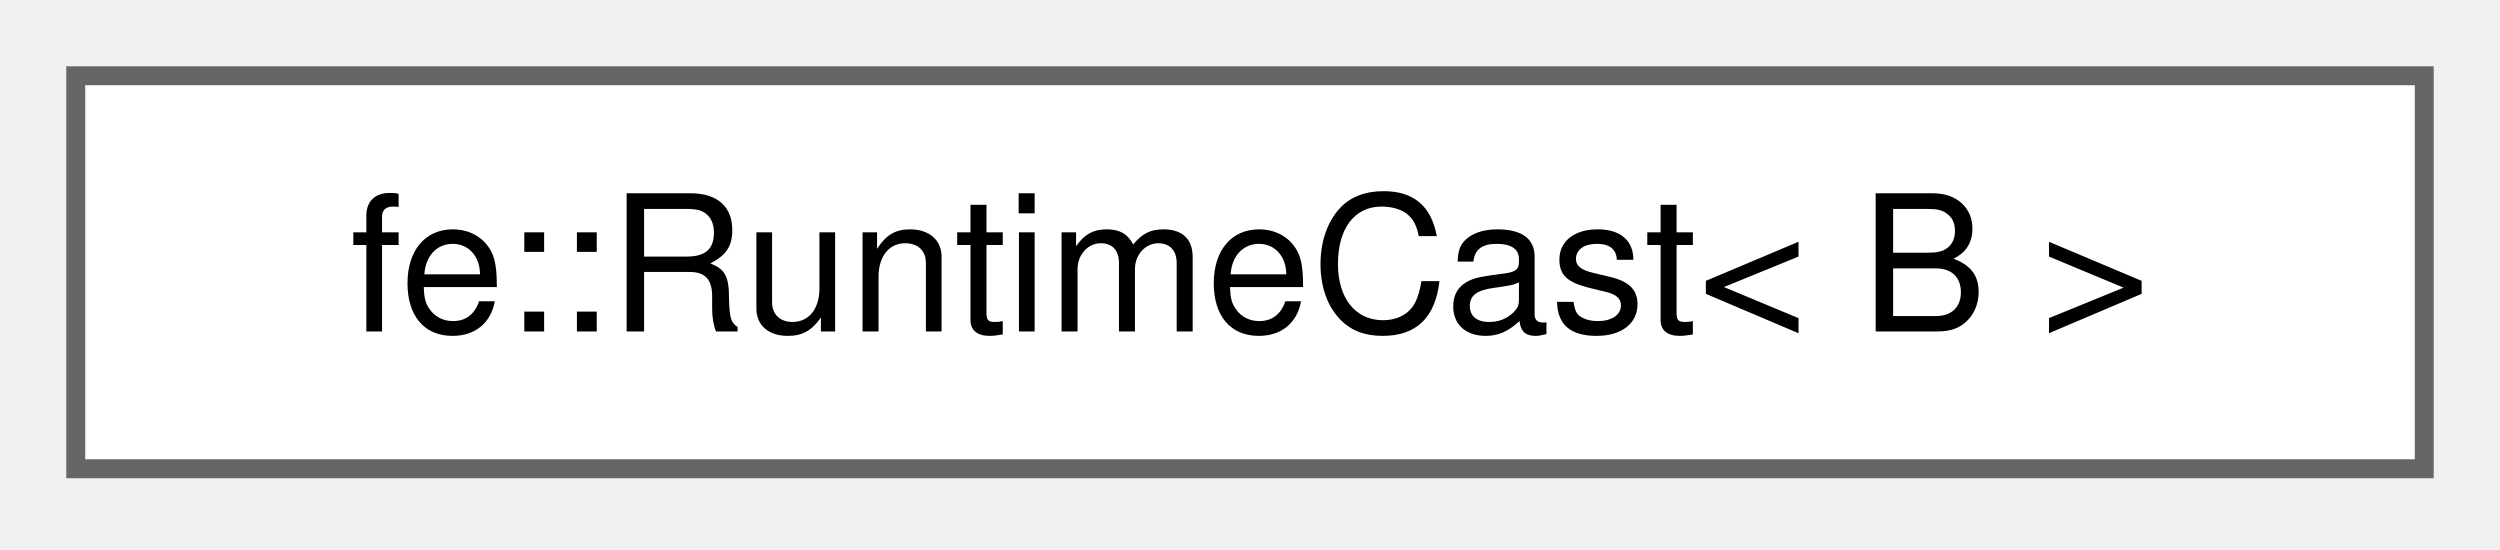
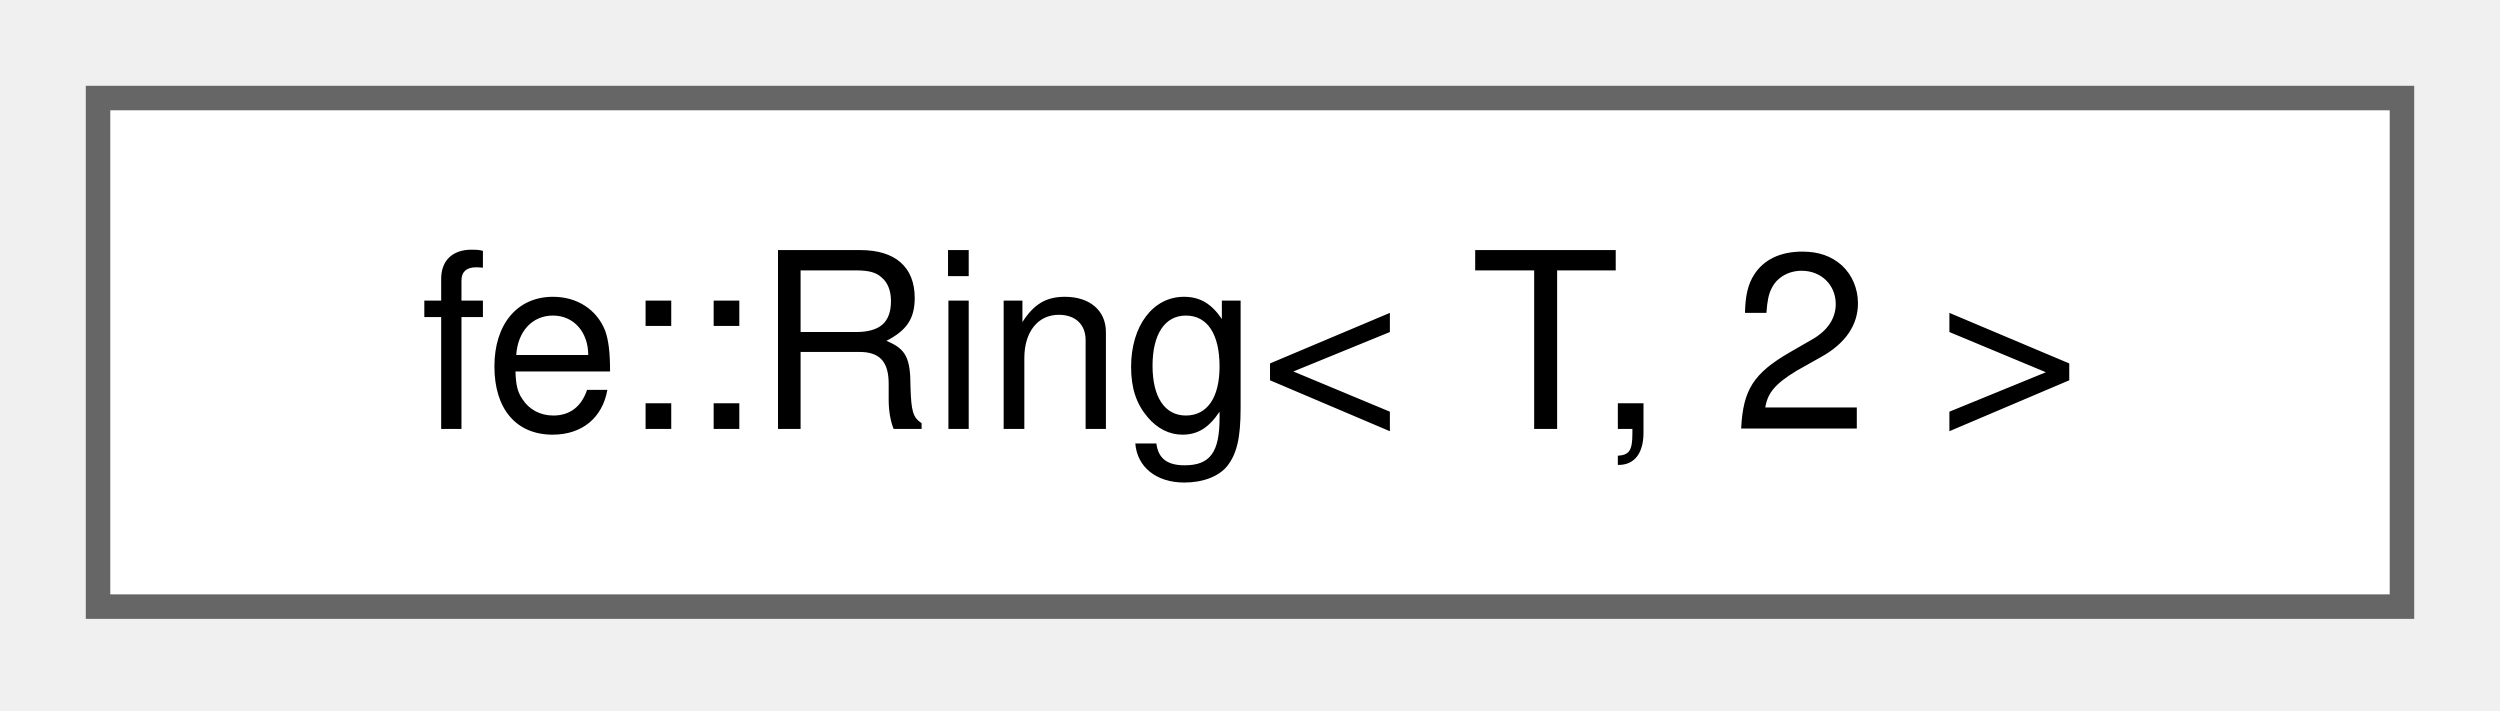
- <svg xmlns="http://www.w3.org/2000/svg" xmlns:xlink="http://www.w3.org/1999/xlink" width="132pt" height="29pt" viewBox="0.00 0.00 132.00 29.00">
+ <svg xmlns="http://www.w3.org/2000/svg" xmlns:xlink="http://www.w3.org/1999/xlink" width="102pt" height="29pt" viewBox="0.00 0.00 102.00 29.00">
  <g id="graph0" class="graph" transform="scale(1 1) rotate(0) translate(4 24.75)">
    <g id="Node000000" class="node">
      <g id="a_Node000000">
-         <a xlink:href="classfe_1_1RuntimeCast.html" target="_top" xlink:title="Inherit from this class using CRTP, for some nice dynamic_cast-style wrappers.">
-           <polygon fill="white" stroke="#666666" points="124,-20.75 0,-20.75 0,0 124,0 124,-20.75" />
-           <text xml:space="preserve" text-anchor="middle" x="62" y="-7.25" font-family="Helvetica,sans-Serif" font-size="10.00">fe::RuntimeCast&lt; B &gt;</text>
+         <a xlink:href="classfe_1_1Ring_3_01T_00_012_01_4.html" target="_top" xlink:title="Specialization if N == 2; doesn't need a ring, we just copy.">
+           <polygon fill="white" stroke="#666666" points="94,-20.75 0,-20.75 0,0 94,0 94,-20.75" />
+           <text xml:space="preserve" text-anchor="middle" x="47" y="-7.25" font-family="Helvetica,sans-Serif" font-size="10.00">fe::Ring&lt; T, 2 &gt;</text>
        </a>
      </g>
    </g>
  </g>
</svg>
